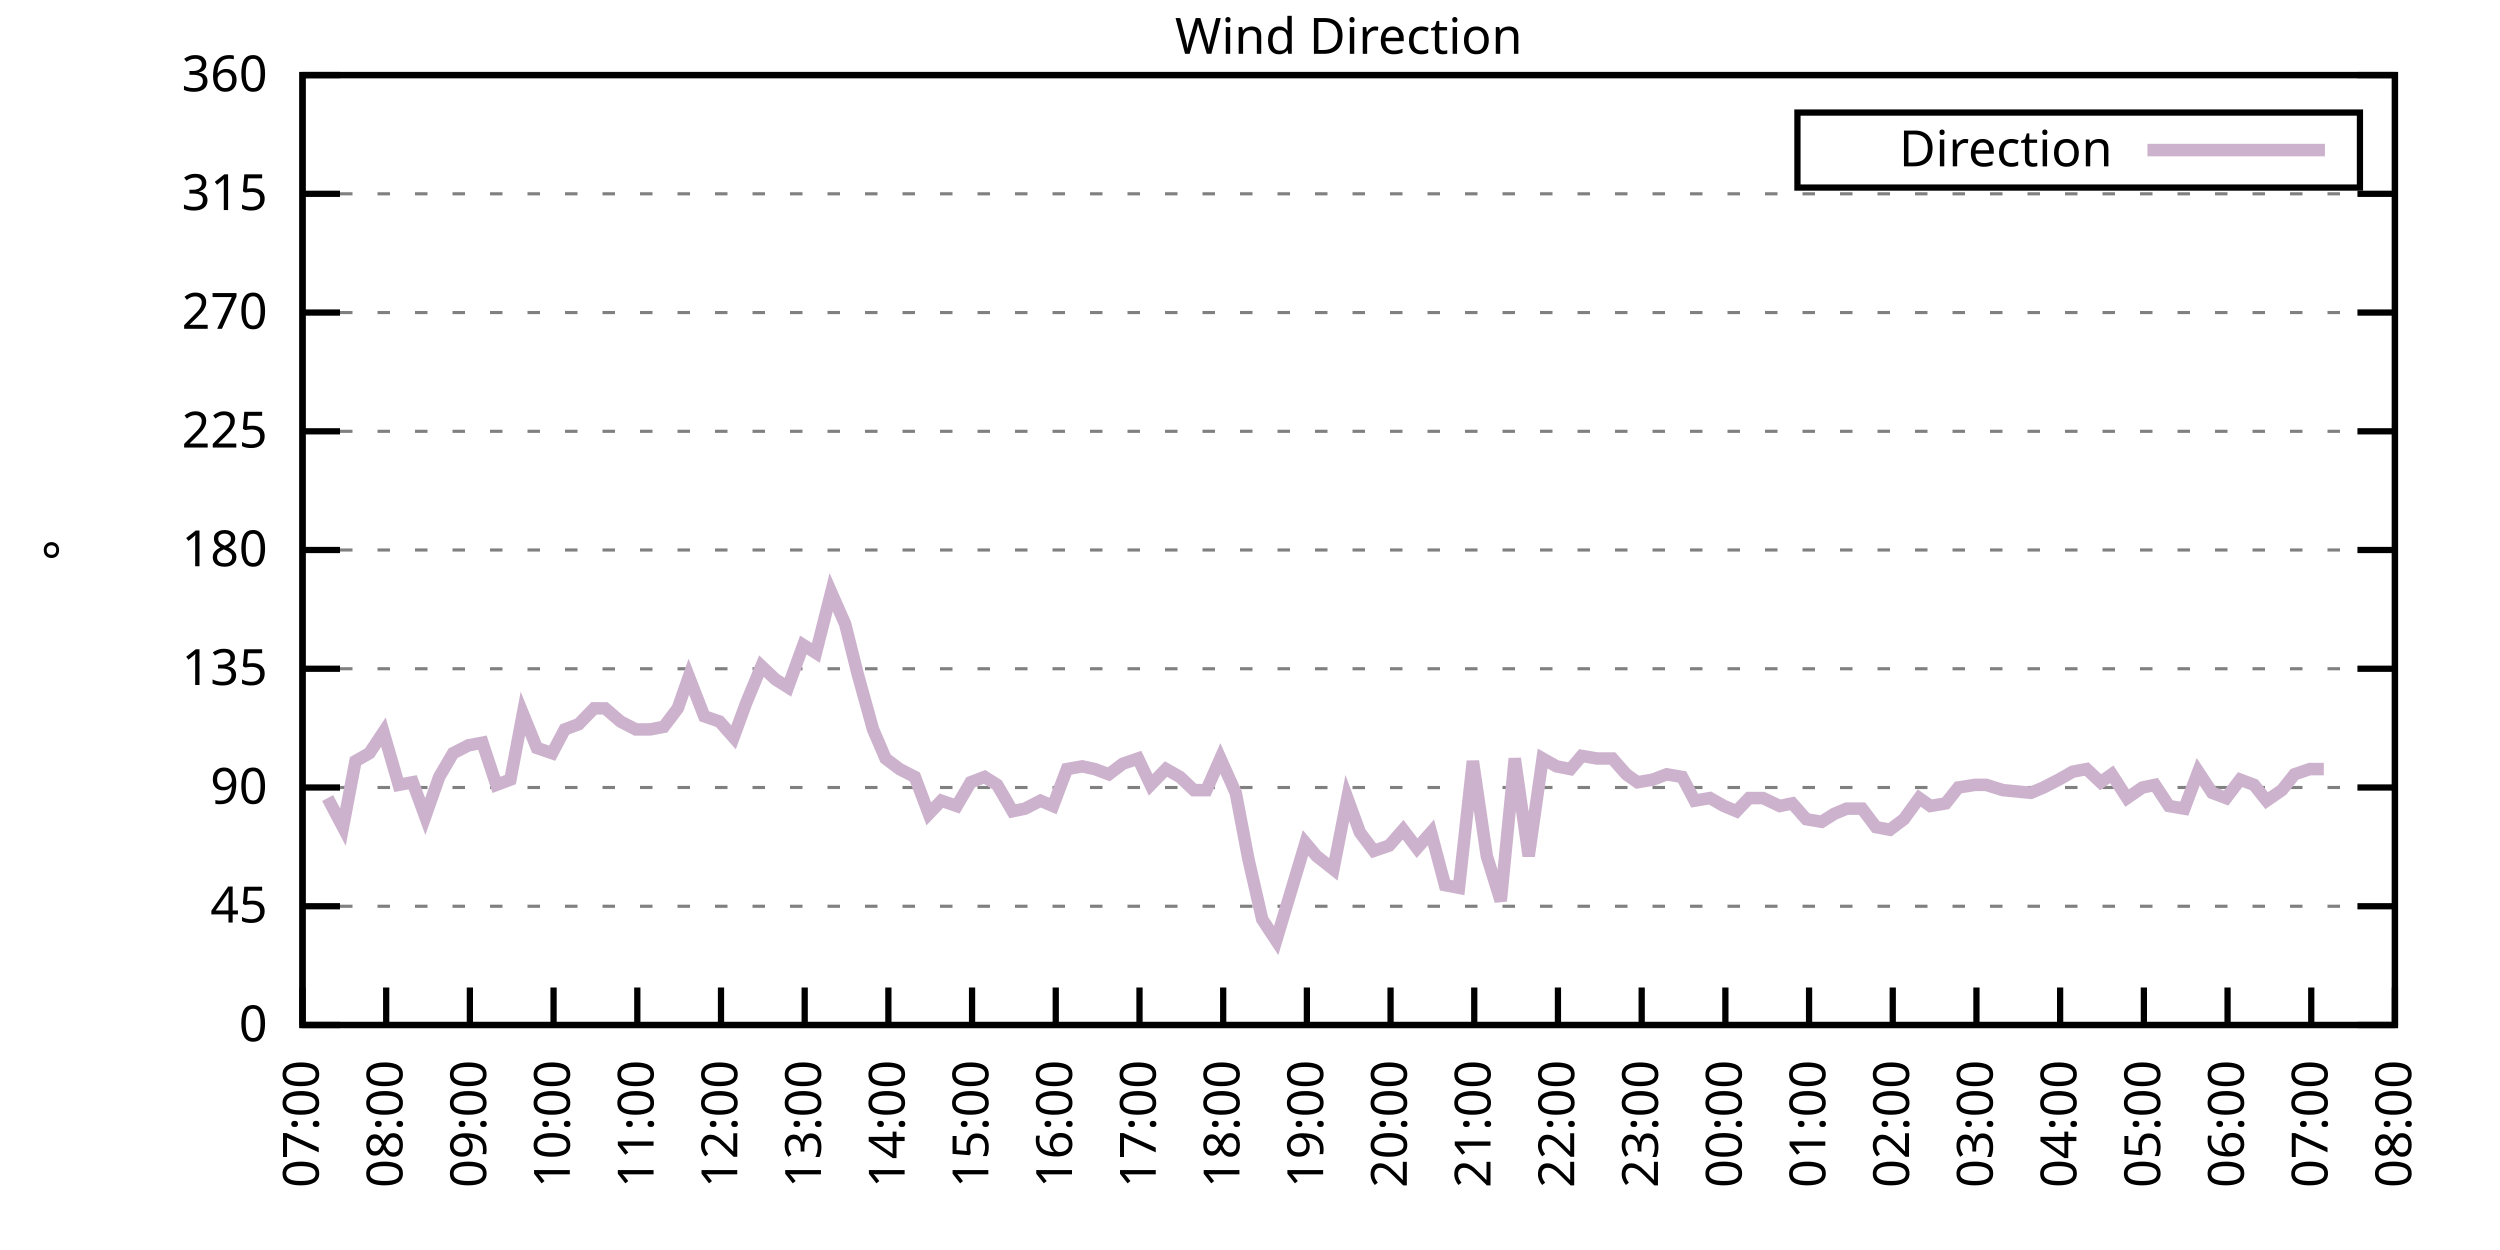
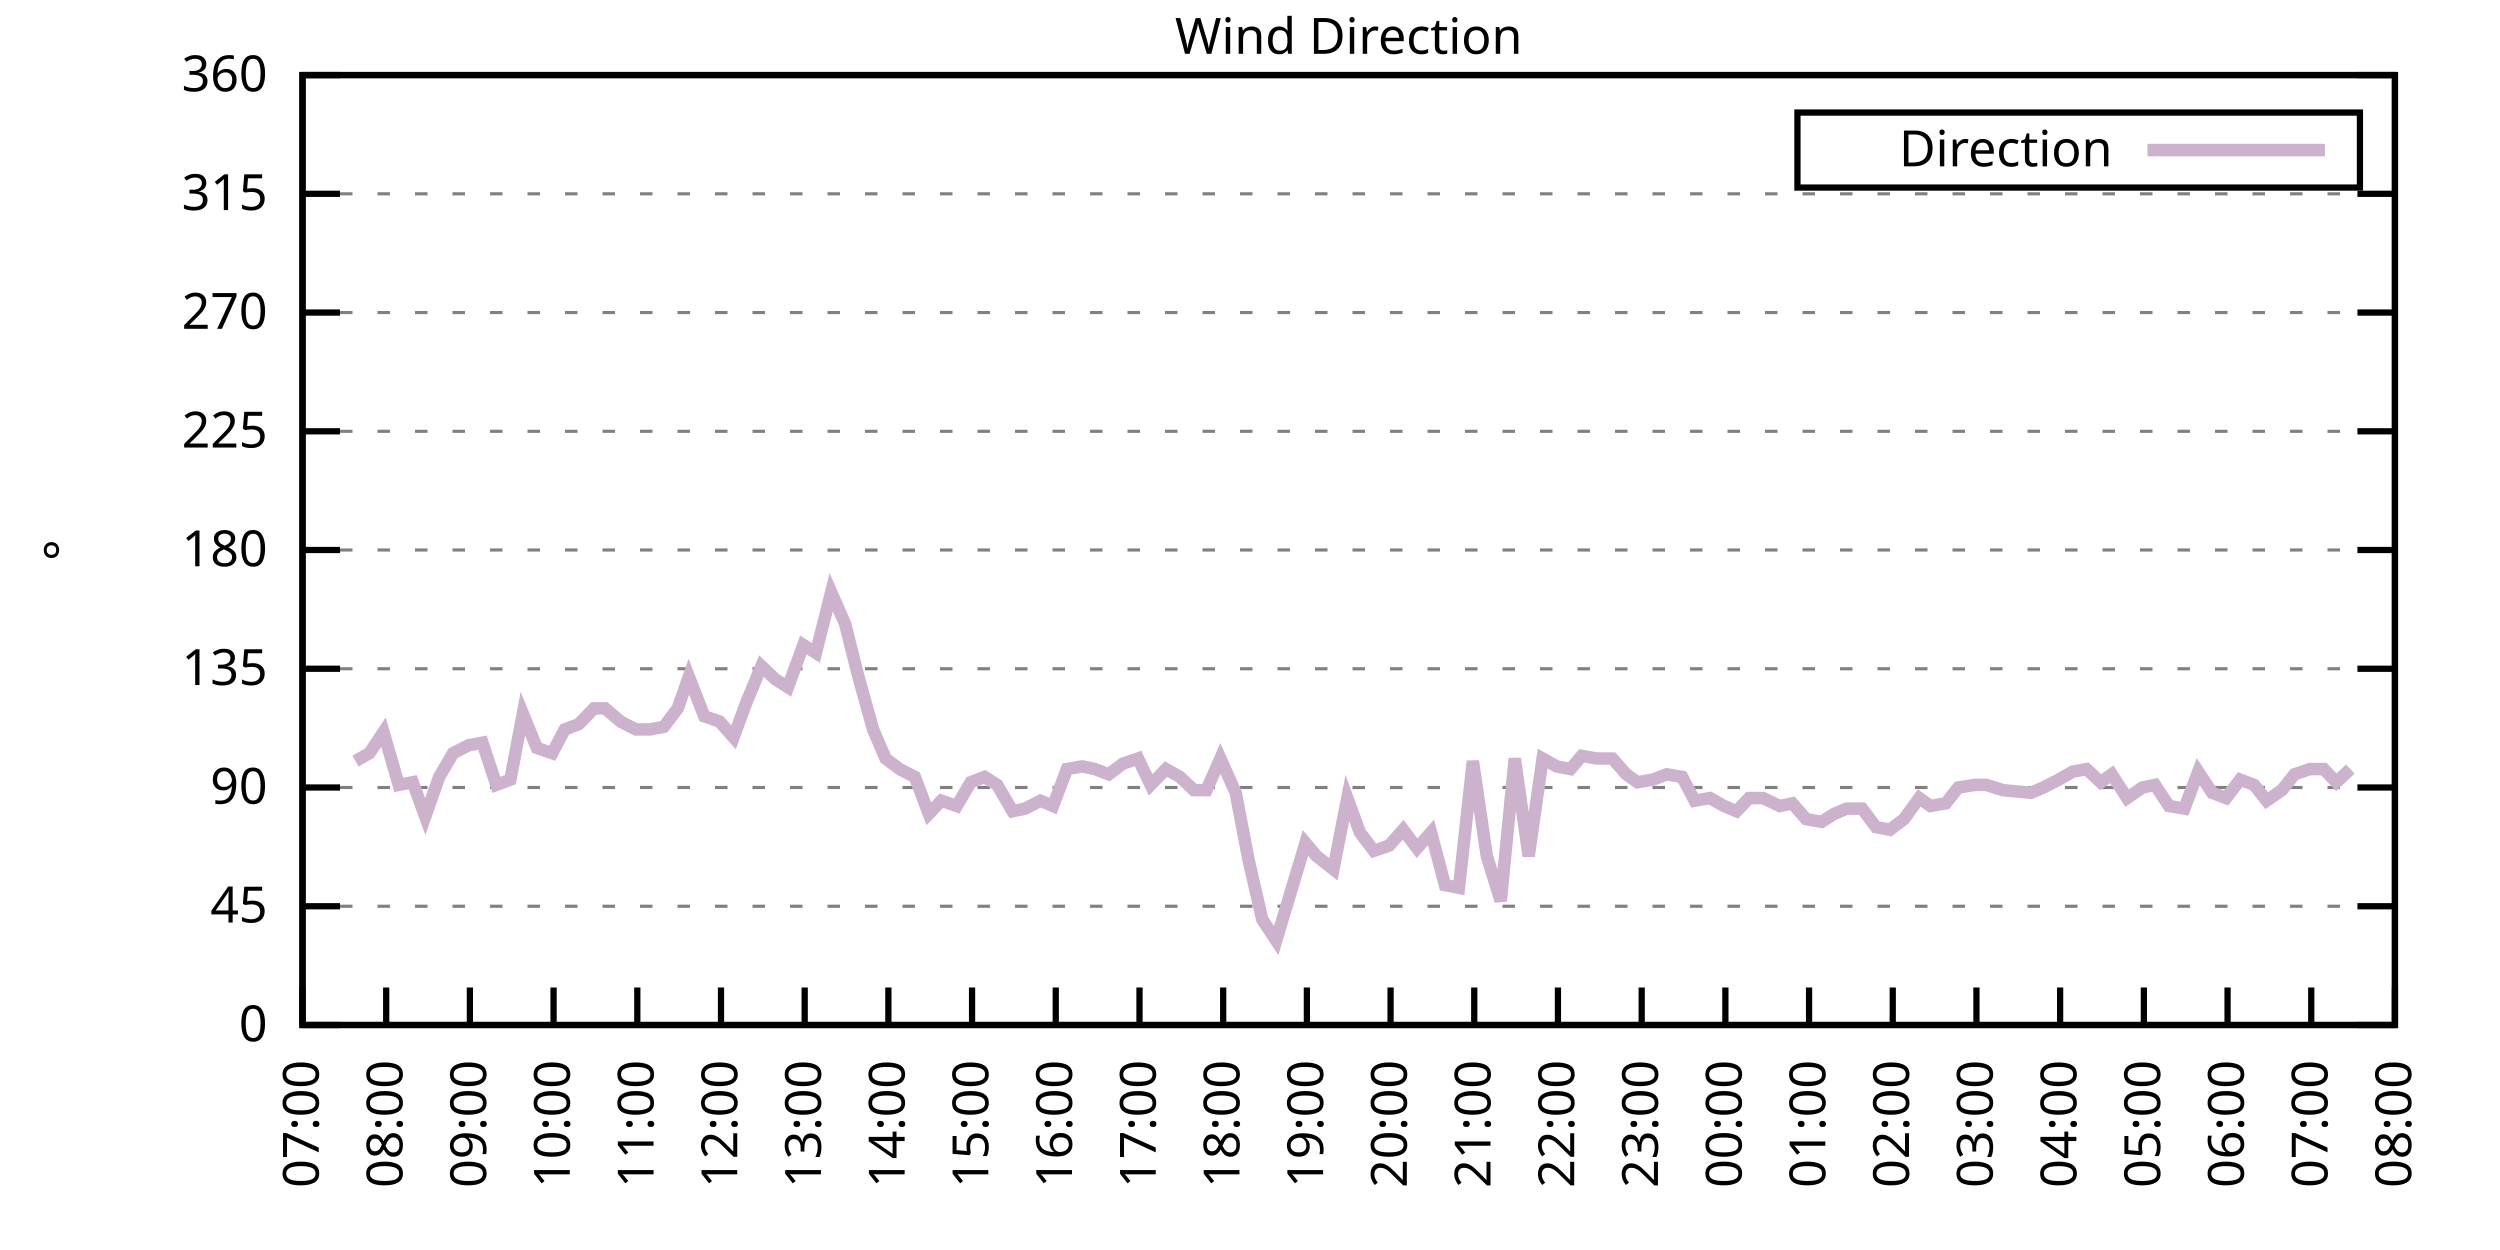
<svg xmlns="http://www.w3.org/2000/svg" xmlns:xlink="http://www.w3.org/1999/xlink" width="400" height="200" viewBox="0 0 400 200">
  <g id="gnuplot_canvas">
    <rect x="0" y="0" width="400" height="200" fill="none" />
    <defs>
      <circle id="gpDot" r="0.5" stroke-width="0.5" stroke="currentColor" />
      <path id="gpPt0" stroke-width="0.333" stroke="currentColor" d="M-1,0 h2 M0,-1 v2" />
      <path id="gpPt1" stroke-width="0.333" stroke="currentColor" d="M-1,-1 L1,1 M1,-1 L-1,1" />
      <path id="gpPt2" stroke-width="0.333" stroke="currentColor" d="M-1,0 L1,0 M0,-1 L0,1 M-1,-1 L1,1 M-1,1 L1,-1" />
      <rect id="gpPt3" stroke-width="0.333" stroke="currentColor" x="-1" y="-1" width="2" height="2" />
      <rect id="gpPt4" stroke-width="0.333" stroke="currentColor" fill="currentColor" x="-1" y="-1" width="2" height="2" />
      <circle id="gpPt5" stroke-width="0.333" stroke="currentColor" cx="0" cy="0" r="1" />
      <use xlink:href="#gpPt5" id="gpPt6" fill="currentColor" stroke="none" />
      <path id="gpPt7" stroke-width="0.333" stroke="currentColor" d="M0,-1.33 L-1.33,0.67 L1.33,0.67 z" />
      <use xlink:href="#gpPt7" id="gpPt8" fill="currentColor" stroke="none" />
      <use xlink:href="#gpPt7" id="gpPt9" stroke="currentColor" transform="rotate(180)" />
      <use xlink:href="#gpPt9" id="gpPt10" fill="currentColor" stroke="none" />
      <use xlink:href="#gpPt3" id="gpPt11" stroke="currentColor" transform="rotate(45)" />
      <use xlink:href="#gpPt11" id="gpPt12" fill="currentColor" stroke="none" />
      <path id="gpPt13" stroke-width="0.333" stroke="currentColor" d="M0,1.330 L1.265,0.411 L0.782,-1.067 L-0.782,-1.076 L-1.265,0.411 z" />
      <use xlink:href="#gpPt13" id="gpPt14" fill="currentColor" stroke="none" />
      <filter id="textbox" filterUnits="objectBoundingBox" x="0" y="0" height="1" width="1">
        <feFlood flood-color="white" flood-opacity="1" result="bgnd" />
        <feComposite in="SourceGraphic" in2="bgnd" operator="atop" />
      </filter>
      <filter id="greybox" filterUnits="objectBoundingBox" x="0" y="0" height="1" width="1">
        <feFlood flood-color="lightgrey" flood-opacity="1" result="grey" />
        <feComposite in="SourceGraphic" in2="grey" operator="atop" />
      </filter>
    </defs>
    <g fill="none" color="white" stroke="currentColor" stroke-width="1.00" stroke-linecap="butt" stroke-linejoin="miter">
</g>
    <g fill="none" color="black" stroke="currentColor" stroke-width="1.00" stroke-linecap="butt" stroke-linejoin="miter">
      <g stroke="none" shape-rendering="crispEdges">
        <polygon fill="rgb(255, 255, 255)" points="48.40,164.00 383.18,164.00 383.18,12.02 48.40,12.02 " />
      </g>
    </g>
    <g fill="none" color="black" stroke="currentColor" stroke-width="1.00" stroke-linecap="butt" stroke-linejoin="miter">
</g>
    <g fill="none" color="black" stroke="black" stroke-width="0.50" stroke-linecap="butt" stroke-linejoin="miter">
</g>
    <g fill="none" color="gray" stroke="currentColor" stroke-width="0.50" stroke-linecap="butt" stroke-linejoin="miter">
      <path stroke="gray" stroke-dasharray="2,4" class="gridline" d="M48.40,164.00 L383.19,164.00  " />
    </g>
    <g fill="none" color="gray" stroke="gray" stroke-width="1.00" stroke-linecap="butt" stroke-linejoin="miter">
</g>
    <g fill="none" color="black" stroke="currentColor" stroke-width="1.00" stroke-linecap="butt" stroke-linejoin="miter">
      <path stroke="black" d="M48.40,164.00 L54.40,164.00 M383.19,164.00 L377.19,164.00  " />
      <g transform="translate(42.80,166.60)" stroke="none" fill="black" font-family="Sans" font-size="8.00" text-anchor="end">
        <text>
          <tspan font-family="Sans"> 0</tspan>
        </text>
      </g>
    </g>
    <g fill="none" color="black" stroke="currentColor" stroke-width="1.00" stroke-linecap="butt" stroke-linejoin="miter">
</g>
    <g fill="none" color="black" stroke="black" stroke-width="0.50" stroke-linecap="butt" stroke-linejoin="miter">
</g>
    <g fill="none" color="gray" stroke="currentColor" stroke-width="0.50" stroke-linecap="butt" stroke-linejoin="miter">
      <path stroke="gray" stroke-dasharray="2,4" class="gridline" d="M48.40,145.00 L383.19,145.00  " />
    </g>
    <g fill="none" color="gray" stroke="gray" stroke-width="1.00" stroke-linecap="butt" stroke-linejoin="miter">
</g>
    <g fill="none" color="black" stroke="currentColor" stroke-width="1.00" stroke-linecap="butt" stroke-linejoin="miter">
      <path stroke="black" d="M48.40,145.00 L54.40,145.00 M383.19,145.00 L377.19,145.00  " />
      <g transform="translate(42.80,147.60)" stroke="none" fill="black" font-family="Sans" font-size="8.00" text-anchor="end">
        <text>
          <tspan font-family="Sans"> 45</tspan>
        </text>
      </g>
    </g>
    <g fill="none" color="black" stroke="currentColor" stroke-width="1.00" stroke-linecap="butt" stroke-linejoin="miter">
</g>
    <g fill="none" color="black" stroke="black" stroke-width="0.50" stroke-linecap="butt" stroke-linejoin="miter">
</g>
    <g fill="none" color="gray" stroke="currentColor" stroke-width="0.50" stroke-linecap="butt" stroke-linejoin="miter">
      <path stroke="gray" stroke-dasharray="2,4" class="gridline" d="M48.40,126.00 L383.19,126.00  " />
    </g>
    <g fill="none" color="gray" stroke="gray" stroke-width="1.00" stroke-linecap="butt" stroke-linejoin="miter">
</g>
    <g fill="none" color="black" stroke="currentColor" stroke-width="1.00" stroke-linecap="butt" stroke-linejoin="miter">
      <path stroke="black" d="M48.40,126.00 L54.40,126.00 M383.19,126.00 L377.19,126.00  " />
      <g transform="translate(42.80,128.60)" stroke="none" fill="black" font-family="Sans" font-size="8.00" text-anchor="end">
        <text>
          <tspan font-family="Sans"> 90</tspan>
        </text>
      </g>
    </g>
    <g fill="none" color="black" stroke="currentColor" stroke-width="1.00" stroke-linecap="butt" stroke-linejoin="miter">
</g>
    <g fill="none" color="black" stroke="black" stroke-width="0.50" stroke-linecap="butt" stroke-linejoin="miter">
</g>
    <g fill="none" color="gray" stroke="currentColor" stroke-width="0.50" stroke-linecap="butt" stroke-linejoin="miter">
      <path stroke="gray" stroke-dasharray="2,4" class="gridline" d="M48.40,107.00 L383.19,107.00  " />
    </g>
    <g fill="none" color="gray" stroke="gray" stroke-width="1.00" stroke-linecap="butt" stroke-linejoin="miter">
</g>
    <g fill="none" color="black" stroke="currentColor" stroke-width="1.00" stroke-linecap="butt" stroke-linejoin="miter">
      <path stroke="black" d="M48.40,107.00 L54.40,107.00 M383.19,107.00 L377.19,107.00  " />
      <g transform="translate(42.80,109.60)" stroke="none" fill="black" font-family="Sans" font-size="8.00" text-anchor="end">
        <text>
          <tspan font-family="Sans"> 135</tspan>
        </text>
      </g>
    </g>
    <g fill="none" color="black" stroke="currentColor" stroke-width="1.00" stroke-linecap="butt" stroke-linejoin="miter">
</g>
    <g fill="none" color="black" stroke="black" stroke-width="0.50" stroke-linecap="butt" stroke-linejoin="miter">
</g>
    <g fill="none" color="gray" stroke="currentColor" stroke-width="0.50" stroke-linecap="butt" stroke-linejoin="miter">
      <path stroke="gray" stroke-dasharray="2,4" class="gridline" d="M48.40,88.00 L383.19,88.00  " />
    </g>
    <g fill="none" color="gray" stroke="gray" stroke-width="1.00" stroke-linecap="butt" stroke-linejoin="miter">
</g>
    <g fill="none" color="black" stroke="currentColor" stroke-width="1.00" stroke-linecap="butt" stroke-linejoin="miter">
      <path stroke="black" d="M48.40,88.00 L54.40,88.00 M383.19,88.00 L377.19,88.00  " />
      <g transform="translate(42.80,90.60)" stroke="none" fill="black" font-family="Sans" font-size="8.00" text-anchor="end">
        <text>
          <tspan font-family="Sans"> 180</tspan>
        </text>
      </g>
    </g>
    <g fill="none" color="black" stroke="currentColor" stroke-width="1.00" stroke-linecap="butt" stroke-linejoin="miter">
</g>
    <g fill="none" color="black" stroke="black" stroke-width="0.50" stroke-linecap="butt" stroke-linejoin="miter">
</g>
    <g fill="none" color="gray" stroke="currentColor" stroke-width="0.50" stroke-linecap="butt" stroke-linejoin="miter">
      <path stroke="gray" stroke-dasharray="2,4" class="gridline" d="M48.40,69.01 L383.19,69.01  " />
    </g>
    <g fill="none" color="gray" stroke="gray" stroke-width="1.00" stroke-linecap="butt" stroke-linejoin="miter">
</g>
    <g fill="none" color="black" stroke="currentColor" stroke-width="1.00" stroke-linecap="butt" stroke-linejoin="miter">
      <path stroke="black" d="M48.40,69.01 L54.40,69.01 M383.19,69.01 L377.19,69.01  " />
      <g transform="translate(42.80,71.61)" stroke="none" fill="black" font-family="Sans" font-size="8.00" text-anchor="end">
        <text>
          <tspan font-family="Sans"> 225</tspan>
        </text>
      </g>
    </g>
    <g fill="none" color="black" stroke="currentColor" stroke-width="1.00" stroke-linecap="butt" stroke-linejoin="miter">
</g>
    <g fill="none" color="black" stroke="black" stroke-width="0.50" stroke-linecap="butt" stroke-linejoin="miter">
</g>
    <g fill="none" color="gray" stroke="currentColor" stroke-width="0.50" stroke-linecap="butt" stroke-linejoin="miter">
      <path stroke="gray" stroke-dasharray="2,4" class="gridline" d="M48.40,50.01 L383.19,50.01  " />
    </g>
    <g fill="none" color="gray" stroke="gray" stroke-width="1.00" stroke-linecap="butt" stroke-linejoin="miter">
</g>
    <g fill="none" color="black" stroke="currentColor" stroke-width="1.00" stroke-linecap="butt" stroke-linejoin="miter">
      <path stroke="black" d="M48.40,50.01 L54.40,50.01 M383.19,50.01 L377.19,50.01  " />
      <g transform="translate(42.80,52.61)" stroke="none" fill="black" font-family="Sans" font-size="8.00" text-anchor="end">
        <text>
          <tspan font-family="Sans"> 270</tspan>
        </text>
      </g>
    </g>
    <g fill="none" color="black" stroke="currentColor" stroke-width="1.00" stroke-linecap="butt" stroke-linejoin="miter">
</g>
    <g fill="none" color="black" stroke="black" stroke-width="0.50" stroke-linecap="butt" stroke-linejoin="miter">
</g>
    <g fill="none" color="gray" stroke="currentColor" stroke-width="0.50" stroke-linecap="butt" stroke-linejoin="miter">
      <path stroke="gray" stroke-dasharray="2,4" class="gridline" d="M48.40,31.01 L383.19,31.01  " />
    </g>
    <g fill="none" color="gray" stroke="gray" stroke-width="1.00" stroke-linecap="butt" stroke-linejoin="miter">
</g>
    <g fill="none" color="black" stroke="currentColor" stroke-width="1.00" stroke-linecap="butt" stroke-linejoin="miter">
      <path stroke="black" d="M48.40,31.01 L54.40,31.01 M383.19,31.01 L377.19,31.01  " />
      <g transform="translate(42.80,33.61)" stroke="none" fill="black" font-family="Sans" font-size="8.00" text-anchor="end">
        <text>
          <tspan font-family="Sans"> 315</tspan>
        </text>
      </g>
    </g>
    <g fill="none" color="black" stroke="currentColor" stroke-width="1.00" stroke-linecap="butt" stroke-linejoin="miter">
</g>
    <g fill="none" color="black" stroke="black" stroke-width="0.50" stroke-linecap="butt" stroke-linejoin="miter">
</g>
    <g fill="none" color="gray" stroke="currentColor" stroke-width="0.50" stroke-linecap="butt" stroke-linejoin="miter">
      <path stroke="gray" stroke-dasharray="2,4" class="gridline" d="M48.40,12.01 L383.19,12.01  " />
    </g>
    <g fill="none" color="gray" stroke="gray" stroke-width="1.00" stroke-linecap="butt" stroke-linejoin="miter">
</g>
    <g fill="none" color="black" stroke="currentColor" stroke-width="1.00" stroke-linecap="butt" stroke-linejoin="miter">
      <path stroke="black" d="M48.40,12.01 L54.40,12.01 M383.19,12.01 L377.19,12.01  " />
      <g transform="translate(42.80,14.61)" stroke="none" fill="black" font-family="Sans" font-size="8.00" text-anchor="end">
        <text>
          <tspan font-family="Sans"> 360</tspan>
        </text>
      </g>
    </g>
    <g fill="none" color="black" stroke="currentColor" stroke-width="1.00" stroke-linecap="butt" stroke-linejoin="miter">
      <path stroke="black" d="M48.40,164.00 L48.40,158.00  " />
      <g transform="translate(51.00,169.60) rotate(270.00)" stroke="none" fill="black" font-family="Sans" font-size="8.00" text-anchor="end">
        <text>
          <tspan font-family="Sans">07:00</tspan>
        </text>
      </g>
    </g>
    <g fill="none" color="black" stroke="currentColor" stroke-width="1.00" stroke-linecap="butt" stroke-linejoin="miter">
      <path stroke="black" d="M61.79,164.00 L61.79,158.00  " />
      <g transform="translate(64.39,169.60) rotate(270.00)" stroke="none" fill="black" font-family="Sans" font-size="8.00" text-anchor="end">
        <text>
          <tspan font-family="Sans">08:00</tspan>
        </text>
      </g>
    </g>
    <g fill="none" color="black" stroke="currentColor" stroke-width="1.00" stroke-linecap="butt" stroke-linejoin="miter">
      <path stroke="black" d="M75.18,164.00 L75.18,158.00  " />
      <g transform="translate(77.78,169.60) rotate(270.00)" stroke="none" fill="black" font-family="Sans" font-size="8.00" text-anchor="end">
        <text>
          <tspan font-family="Sans">09:00</tspan>
        </text>
      </g>
    </g>
    <g fill="none" color="black" stroke="currentColor" stroke-width="1.00" stroke-linecap="butt" stroke-linejoin="miter">
      <path stroke="black" d="M88.57,164.00 L88.57,158.00  " />
      <g transform="translate(91.17,169.60) rotate(270.00)" stroke="none" fill="black" font-family="Sans" font-size="8.00" text-anchor="end">
        <text>
          <tspan font-family="Sans">10:00</tspan>
        </text>
      </g>
    </g>
    <g fill="none" color="black" stroke="currentColor" stroke-width="1.00" stroke-linecap="butt" stroke-linejoin="miter">
      <path stroke="black" d="M101.97,164.00 L101.97,158.00  " />
      <g transform="translate(104.57,169.60) rotate(270.00)" stroke="none" fill="black" font-family="Sans" font-size="8.00" text-anchor="end">
        <text>
          <tspan font-family="Sans">11:00</tspan>
        </text>
      </g>
    </g>
    <g fill="none" color="black" stroke="currentColor" stroke-width="1.00" stroke-linecap="butt" stroke-linejoin="miter">
      <path stroke="black" d="M115.36,164.00 L115.36,158.00  " />
      <g transform="translate(117.96,169.60) rotate(270.00)" stroke="none" fill="black" font-family="Sans" font-size="8.00" text-anchor="end">
        <text>
          <tspan font-family="Sans">12:00</tspan>
        </text>
      </g>
    </g>
    <g fill="none" color="black" stroke="currentColor" stroke-width="1.00" stroke-linecap="butt" stroke-linejoin="miter">
      <path stroke="black" d="M128.75,164.00 L128.75,158.00  " />
      <g transform="translate(131.35,169.60) rotate(270.00)" stroke="none" fill="black" font-family="Sans" font-size="8.00" text-anchor="end">
        <text>
          <tspan font-family="Sans">13:00</tspan>
        </text>
      </g>
    </g>
    <g fill="none" color="black" stroke="currentColor" stroke-width="1.00" stroke-linecap="butt" stroke-linejoin="miter">
      <path stroke="black" d="M142.14,164.00 L142.14,158.00  " />
      <g transform="translate(144.74,169.60) rotate(270.00)" stroke="none" fill="black" font-family="Sans" font-size="8.00" text-anchor="end">
        <text>
          <tspan font-family="Sans">14:00</tspan>
        </text>
      </g>
    </g>
    <g fill="none" color="black" stroke="currentColor" stroke-width="1.00" stroke-linecap="butt" stroke-linejoin="miter">
      <path stroke="black" d="M155.53,164.00 L155.53,158.00  " />
      <g transform="translate(158.13,169.60) rotate(270.00)" stroke="none" fill="black" font-family="Sans" font-size="8.00" text-anchor="end">
        <text>
          <tspan font-family="Sans">15:00</tspan>
        </text>
      </g>
    </g>
    <g fill="none" color="black" stroke="currentColor" stroke-width="1.00" stroke-linecap="butt" stroke-linejoin="miter">
      <path stroke="black" d="M168.92,164.00 L168.92,158.00  " />
      <g transform="translate(171.52,169.60) rotate(270.00)" stroke="none" fill="black" font-family="Sans" font-size="8.00" text-anchor="end">
        <text>
          <tspan font-family="Sans">16:00</tspan>
        </text>
      </g>
    </g>
    <g fill="none" color="black" stroke="currentColor" stroke-width="1.00" stroke-linecap="butt" stroke-linejoin="miter">
      <path stroke="black" d="M182.32,164.00 L182.32,158.00  " />
      <g transform="translate(184.92,169.60) rotate(270.00)" stroke="none" fill="black" font-family="Sans" font-size="8.00" text-anchor="end">
        <text>
          <tspan font-family="Sans">17:00</tspan>
        </text>
      </g>
    </g>
    <g fill="none" color="black" stroke="currentColor" stroke-width="1.00" stroke-linecap="butt" stroke-linejoin="miter">
      <path stroke="black" d="M195.71,164.00 L195.71,158.00  " />
      <g transform="translate(198.31,169.60) rotate(270.00)" stroke="none" fill="black" font-family="Sans" font-size="8.00" text-anchor="end">
        <text>
          <tspan font-family="Sans">18:00</tspan>
        </text>
      </g>
    </g>
    <g fill="none" color="black" stroke="currentColor" stroke-width="1.00" stroke-linecap="butt" stroke-linejoin="miter">
      <path stroke="black" d="M209.10,164.00 L209.10,158.00  " />
      <g transform="translate(211.70,169.60) rotate(270.00)" stroke="none" fill="black" font-family="Sans" font-size="8.00" text-anchor="end">
        <text>
          <tspan font-family="Sans">19:00</tspan>
        </text>
      </g>
    </g>
    <g fill="none" color="black" stroke="currentColor" stroke-width="1.00" stroke-linecap="butt" stroke-linejoin="miter">
      <path stroke="black" d="M222.49,164.00 L222.49,158.00  " />
      <g transform="translate(225.09,169.60) rotate(270.00)" stroke="none" fill="black" font-family="Sans" font-size="8.00" text-anchor="end">
        <text>
          <tspan font-family="Sans">20:00</tspan>
        </text>
      </g>
    </g>
    <g fill="none" color="black" stroke="currentColor" stroke-width="1.00" stroke-linecap="butt" stroke-linejoin="miter">
      <path stroke="black" d="M235.88,164.00 L235.88,158.00  " />
      <g transform="translate(238.48,169.60) rotate(270.00)" stroke="none" fill="black" font-family="Sans" font-size="8.00" text-anchor="end">
        <text>
          <tspan font-family="Sans">21:00</tspan>
        </text>
      </g>
    </g>
    <g fill="none" color="black" stroke="currentColor" stroke-width="1.00" stroke-linecap="butt" stroke-linejoin="miter">
      <path stroke="black" d="M249.27,164.00 L249.27,158.00  " />
      <g transform="translate(251.87,169.60) rotate(270.00)" stroke="none" fill="black" font-family="Sans" font-size="8.00" text-anchor="end">
        <text>
          <tspan font-family="Sans">22:00</tspan>
        </text>
      </g>
    </g>
    <g fill="none" color="black" stroke="currentColor" stroke-width="1.00" stroke-linecap="butt" stroke-linejoin="miter">
      <path stroke="black" d="M262.67,164.00 L262.67,158.00  " />
      <g transform="translate(265.27,169.60) rotate(270.00)" stroke="none" fill="black" font-family="Sans" font-size="8.00" text-anchor="end">
        <text>
          <tspan font-family="Sans">23:00</tspan>
        </text>
      </g>
    </g>
    <g fill="none" color="black" stroke="currentColor" stroke-width="1.00" stroke-linecap="butt" stroke-linejoin="miter">
      <path stroke="black" d="M276.06,164.00 L276.06,158.00  " />
      <g transform="translate(278.66,169.60) rotate(270.00)" stroke="none" fill="black" font-family="Sans" font-size="8.00" text-anchor="end">
        <text>
          <tspan font-family="Sans">00:00</tspan>
        </text>
      </g>
    </g>
    <g fill="none" color="black" stroke="currentColor" stroke-width="1.00" stroke-linecap="butt" stroke-linejoin="miter">
      <path stroke="black" d="M289.45,164.00 L289.45,158.00  " />
      <g transform="translate(292.05,169.60) rotate(270.00)" stroke="none" fill="black" font-family="Sans" font-size="8.00" text-anchor="end">
        <text>
          <tspan font-family="Sans">01:00</tspan>
        </text>
      </g>
    </g>
    <g fill="none" color="black" stroke="currentColor" stroke-width="1.00" stroke-linecap="butt" stroke-linejoin="miter">
      <path stroke="black" d="M302.84,164.00 L302.84,158.00  " />
      <g transform="translate(305.44,169.60) rotate(270.00)" stroke="none" fill="black" font-family="Sans" font-size="8.00" text-anchor="end">
        <text>
          <tspan font-family="Sans">02:00</tspan>
        </text>
      </g>
    </g>
    <g fill="none" color="black" stroke="currentColor" stroke-width="1.00" stroke-linecap="butt" stroke-linejoin="miter">
      <path stroke="black" d="M316.23,164.00 L316.23,158.00  " />
      <g transform="translate(318.83,169.60) rotate(270.00)" stroke="none" fill="black" font-family="Sans" font-size="8.00" text-anchor="end">
        <text>
          <tspan font-family="Sans">03:00</tspan>
        </text>
      </g>
    </g>
    <g fill="none" color="black" stroke="currentColor" stroke-width="1.00" stroke-linecap="butt" stroke-linejoin="miter">
      <path stroke="black" d="M329.62,164.00 L329.62,158.00  " />
      <g transform="translate(332.22,169.60) rotate(270.00)" stroke="none" fill="black" font-family="Sans" font-size="8.00" text-anchor="end">
        <text>
          <tspan font-family="Sans">04:00</tspan>
        </text>
      </g>
    </g>
    <g fill="none" color="black" stroke="currentColor" stroke-width="1.00" stroke-linecap="butt" stroke-linejoin="miter">
      <path stroke="black" d="M343.02,164.00 L343.02,158.00  " />
      <g transform="translate(345.62,169.60) rotate(270.00)" stroke="none" fill="black" font-family="Sans" font-size="8.00" text-anchor="end">
        <text>
          <tspan font-family="Sans">05:00</tspan>
        </text>
      </g>
    </g>
    <g fill="none" color="black" stroke="currentColor" stroke-width="1.00" stroke-linecap="butt" stroke-linejoin="miter">
      <path stroke="black" d="M356.41,164.00 L356.41,158.00  " />
      <g transform="translate(359.01,169.60) rotate(270.00)" stroke="none" fill="black" font-family="Sans" font-size="8.00" text-anchor="end">
        <text>
          <tspan font-family="Sans">06:00</tspan>
        </text>
      </g>
    </g>
    <g fill="none" color="black" stroke="currentColor" stroke-width="1.00" stroke-linecap="butt" stroke-linejoin="miter">
      <path stroke="black" d="M369.80,164.00 L369.80,158.00  " />
      <g transform="translate(372.40,169.60) rotate(270.00)" stroke="none" fill="black" font-family="Sans" font-size="8.00" text-anchor="end">
        <text>
          <tspan font-family="Sans">07:00</tspan>
        </text>
      </g>
    </g>
    <g fill="none" color="black" stroke="currentColor" stroke-width="1.00" stroke-linecap="butt" stroke-linejoin="miter">
      <path stroke="black" d="M383.19,164.00 L383.19,158.00  " />
      <g transform="translate(385.79,169.60) rotate(270.00)" stroke="none" fill="black" font-family="Sans" font-size="8.00" text-anchor="end">
        <text>
          <tspan font-family="Sans">08:00</tspan>
        </text>
      </g>
    </g>
    <g fill="none" color="black" stroke="currentColor" stroke-width="1.00" stroke-linecap="butt" stroke-linejoin="miter">
</g>
    <g fill="none" color="black" stroke="currentColor" stroke-width="1.00" stroke-linecap="butt" stroke-linejoin="miter">
      <path stroke="black" d="M48.40,12.01 L48.40,164.00 L383.19,164.00 L383.19,12.01 L48.40,12.01 Z  " />
    </g>
    <g fill="none" color="black" stroke="currentColor" stroke-width="1.00" stroke-linecap="butt" stroke-linejoin="miter">
</g>
    <g fill="none" color="black" stroke="currentColor" stroke-width="1.00" stroke-linecap="butt" stroke-linejoin="miter">
      <path stroke="black" d="M287.59,30.01 L287.59,18.01 L377.59,18.01 L377.59,30.01 L287.59,30.01 Z  " />
    </g>
    <g id="Wind_direction_plot_1">
      <g fill="none" color="white" stroke="black" stroke-width="2.00" stroke-linecap="butt" stroke-linejoin="miter">
</g>
      <g fill="none" color="black" stroke="currentColor" stroke-width="2.00" stroke-linecap="butt" stroke-linejoin="miter">
        <g transform="translate(337.99,26.61)" stroke="none" fill="black" font-family="Sans" font-size="8.00" text-anchor="end">
          <text>
            <tspan font-family="Sans">Direction</tspan>
          </text>
        </g>
      </g>
      <g fill="none" color="black" stroke="currentColor" stroke-width="2.00" stroke-linecap="butt" stroke-linejoin="miter">
-         <path stroke="rgb(204, 178, 204)" d="M343.59,24.01 L371.99,24.01 M52.42,127.69 L54.87,132.34 L56.88,121.78 L59.11,120.51 L61.35,117.14 L63.80,125.58   L66.03,125.16 L68.04,130.65 L70.27,124.31 L72.50,120.51 L74.96,119.25 L77.19,118.83 L79.42,125.58 L81.66,124.74   L83.66,114.18 L85.90,119.67 L88.35,120.51 L90.36,116.71 L92.59,115.87 L95.05,113.34 L96.83,113.34 L99.29,115.45   L101.74,116.71 L103.98,116.71 L106.21,116.29 L108.44,113.34 L110.22,108.27 L112.68,114.60 L115.13,115.45 L117.37,117.98   L119.38,112.49 L121.83,106.58 L124.06,108.69 L126.07,109.96 L128.53,103.20 L130.54,104.47 L132.99,94.76 L135.22,99.83   L137.23,107.85 L139.69,116.71 L141.69,121.36 L143.93,123.05 L146.38,124.31 L148.61,130.22 L150.62,128.11 L153.08,128.96   L155.31,125.16 L157.54,124.31 L159.55,125.58 L162.01,129.80 L164.01,129.38 L166.47,128.11 L168.48,128.96 L170.71,123.05   L173.17,122.62 L175.17,123.05 L177.41,123.89 L179.64,122.20 L182.09,121.36 L184.10,125.58 L186.56,123.05 L188.79,124.31   L191.02,126.42 L193.03,126.42 L195.26,121.36 L197.72,126.85 L199.73,137.40 L201.96,147.11 L204.19,150.49 L208.88,134.87   L210.66,136.98 L213.34,139.09 L215.57,127.69 L217.58,133.18 L219.81,136.14 L222.27,135.29 L224.50,132.76 L226.73,135.71   L228.96,133.18 L231.20,141.62 L233.43,142.05 L235.66,121.78 L237.89,136.98 L240.12,144.16 L242.36,121.36 L244.59,136.98   L246.82,121.36 L249.05,122.62 L251.28,123.05 L253.07,120.94 L255.52,121.36 L257.98,121.36 L260.21,123.89 L262.00,125.16   L264.45,124.74 L266.68,123.89 L269.14,124.31 L271.15,128.11 L273.60,127.69 L275.83,128.96 L277.84,129.80 L279.85,127.69   L282.08,127.69 L284.76,128.96 L286.77,128.54 L289.00,131.07 L291.46,131.49 L293.47,130.22 L295.48,129.38 L297.93,129.38   L300.16,132.34 L302.39,132.76 L304.63,131.07 L307.08,127.69 L308.87,128.96 L311.32,128.54 L313.33,126.00 L316.01,125.58   L317.79,125.58 L320.47,126.42 L324.94,126.85 L326.95,126.00 L329.40,124.74 L331.63,123.47 L333.86,123.05 L336.10,125.16   L337.88,123.89 L340.34,127.69 L342.79,126.00 L344.80,125.58 L347.03,128.96 L349.49,129.38 L351.72,123.47 L353.95,126.85   L356.18,127.69 L358.42,124.74 L360.65,125.58 L362.66,128.11 L365.11,126.42 L367.12,123.89 L369.58,123.05 L371.81,123.05    " />
+         <path stroke="rgb(204, 178, 204)" d="M343.59,24.01 L371.99,24.01 M56.88,121.78 L59.11,120.51 L61.35,117.14 L63.80,125.58 L66.03,125.16 L68.04,130.65   L70.27,124.31 L72.50,120.51 L74.96,119.25 L77.19,118.83 L79.42,125.58 L81.66,124.74 L83.66,114.18 L85.90,119.67   L88.35,120.51 L90.36,116.71 L92.59,115.87 L95.05,113.34 L96.83,113.34 L99.29,115.45 L101.74,116.71 L103.98,116.71   L106.21,116.29 L108.44,113.34 L110.22,108.27 L112.68,114.60 L115.13,115.45 L117.37,117.98 L119.38,112.49 L121.83,106.58   L124.06,108.69 L126.07,109.96 L128.53,103.20 L130.54,104.47 L132.99,94.76 L135.22,99.83 L137.23,107.85 L139.69,116.71   L141.69,121.36 L143.93,123.05 L146.38,124.31 L148.61,130.22 L150.62,128.11 L153.08,128.96 L155.31,125.16 L157.54,124.31   L159.55,125.58 L162.01,129.80 L164.01,129.38 L166.47,128.11 L168.48,128.96 L170.71,123.05 L173.17,122.62 L175.17,123.05   L177.41,123.89 L179.64,122.20 L182.09,121.36 L184.10,125.58 L186.56,123.05 L188.79,124.31 L191.02,126.42 L193.03,126.42   L195.26,121.36 L197.72,126.85 L199.73,137.40 L201.96,147.11 L204.19,150.49 L208.88,134.87 L210.66,136.98 L213.34,139.09   L215.57,127.69 L217.58,133.18 L219.81,136.14 L222.27,135.29 L224.50,132.76 L226.73,135.71 L228.96,133.18 L231.20,141.62   L233.43,142.05 L235.66,121.78 L237.89,136.98 L240.12,144.16 L242.36,121.36 L244.59,136.98 L246.82,121.36 L249.05,122.62   L251.28,123.05 L253.07,120.94 L255.52,121.36 L257.98,121.36 L260.21,123.89 L262.00,125.16 L264.45,124.74 L266.68,123.89   L269.14,124.31 L271.15,128.11 L273.60,127.69 L275.83,128.96 L277.84,129.80 L279.85,127.69 L282.08,127.69 L284.76,128.96   L286.77,128.54 L289.00,131.07 L291.46,131.49 L293.47,130.22 L295.48,129.38 L297.93,129.38 L300.16,132.34 L302.39,132.76   L304.63,131.07 L307.08,127.69 L308.87,128.96 L311.32,128.54 L313.33,126.00 L316.01,125.58 L317.79,125.58 L320.47,126.42   L324.94,126.85 L326.95,126.00 L329.40,124.74 L331.63,123.47 L333.86,123.05 L336.10,125.16 L337.88,123.89 L340.34,127.69   L342.79,126.00 L344.80,125.58 L347.03,128.96 L349.49,129.38 L351.72,123.47 L353.95,126.85 L356.18,127.69 L358.42,124.74   L360.65,125.58 L362.66,128.11 L365.11,126.42 L367.12,123.89 L369.58,123.05 L371.81,123.05 L373.82,125.16 L376.05,123.05    " />
      </g>
    </g>
    <g fill="none" color="black" stroke="currentColor" stroke-width="2.00" stroke-linecap="butt" stroke-linejoin="miter">
</g>
    <g fill="none" color="black" stroke="black" stroke-width="1.00" stroke-linecap="butt" stroke-linejoin="miter">
</g>
    <g fill="none" color="black" stroke="currentColor" stroke-width="1.00" stroke-linecap="butt" stroke-linejoin="miter">
      <path stroke="black" d="M48.40,12.01 L48.40,164.00 L383.19,164.00 L383.19,12.01 L48.40,12.01 Z  " />
      <g transform="translate(12.80,88.01) rotate(270.00)" stroke="none" fill="black" font-family="Sans" font-size="8.00" text-anchor="middle">
        <text>
          <tspan font-family="Sans">°</tspan>
        </text>
      </g>
    </g>
    <g fill="none" color="black" stroke="currentColor" stroke-width="1.00" stroke-linecap="butt" stroke-linejoin="miter">
</g>
    <g fill="none" color="black" stroke="currentColor" stroke-width="1.00" stroke-linecap="butt" stroke-linejoin="miter">
      <g transform="translate(215.79,8.61)" stroke="none" fill="black" font-family="Sans" font-size="8.00" text-anchor="middle">
        <text>
          <tspan font-family="Sans">Wind Direction</tspan>
        </text>
      </g>
    </g>
    <g fill="none" color="black" stroke="currentColor" stroke-width="1.00" stroke-linecap="butt" stroke-linejoin="miter">
</g>
  </g>
</svg>
